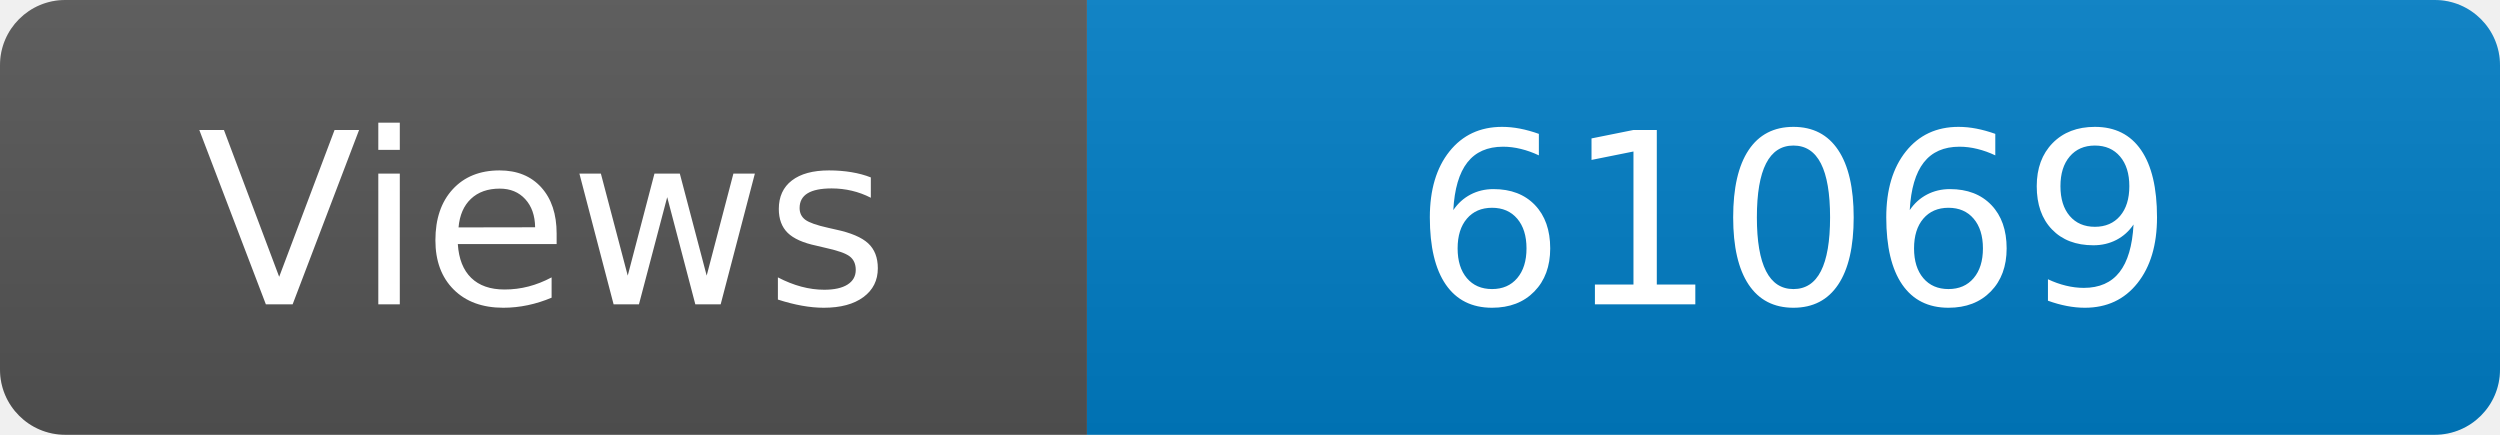
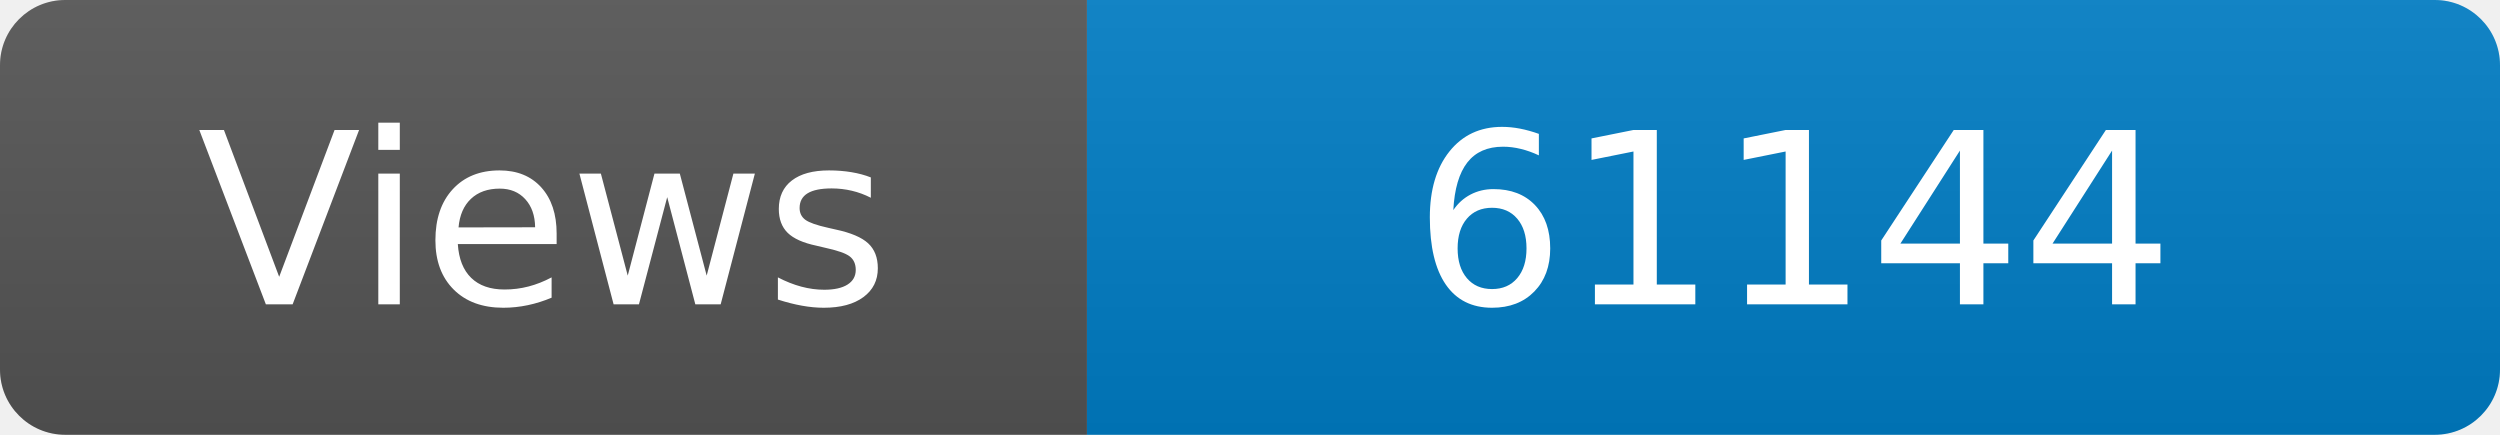
<svg xmlns="http://www.w3.org/2000/svg" width="115" height="20" role="img" aria-label="Maintained?: yes">
  <linearGradient id="s" x2="0" y2="100%">
    <stop offset="0" stop-color="#bbb" stop-opacity=".1" />
    <stop offset="1" stop-opacity=".1" />
  </linearGradient>
  <clipPath id="r">
    <rect width="115" height="20" rx="3" fill="#fff" />
  </clipPath>
  <g clip-path="url(#r)">
    <rect width="50" height="20" fill="#555" />
    <rect x="50" width="160" height="20" fill="#007ec6" />
    <rect width="115" height="20" fill="url(#s)" />
  </g>
  <g fill="#fff" text-anchor="middle" font-family="Verdana,Geneva,DejaVu Sans,sans-serif" font-size="110">
    <text x="250" y="140" transform="scale(.1)" fill="#fff">Views</text>
-     <text x="825" y="140" transform="scale(.1)" fill="#fff">61069</text>
+     <text x="825" y="140" transform="scale(.1)" fill="#fff">61144</text>
  </g>
</svg>
